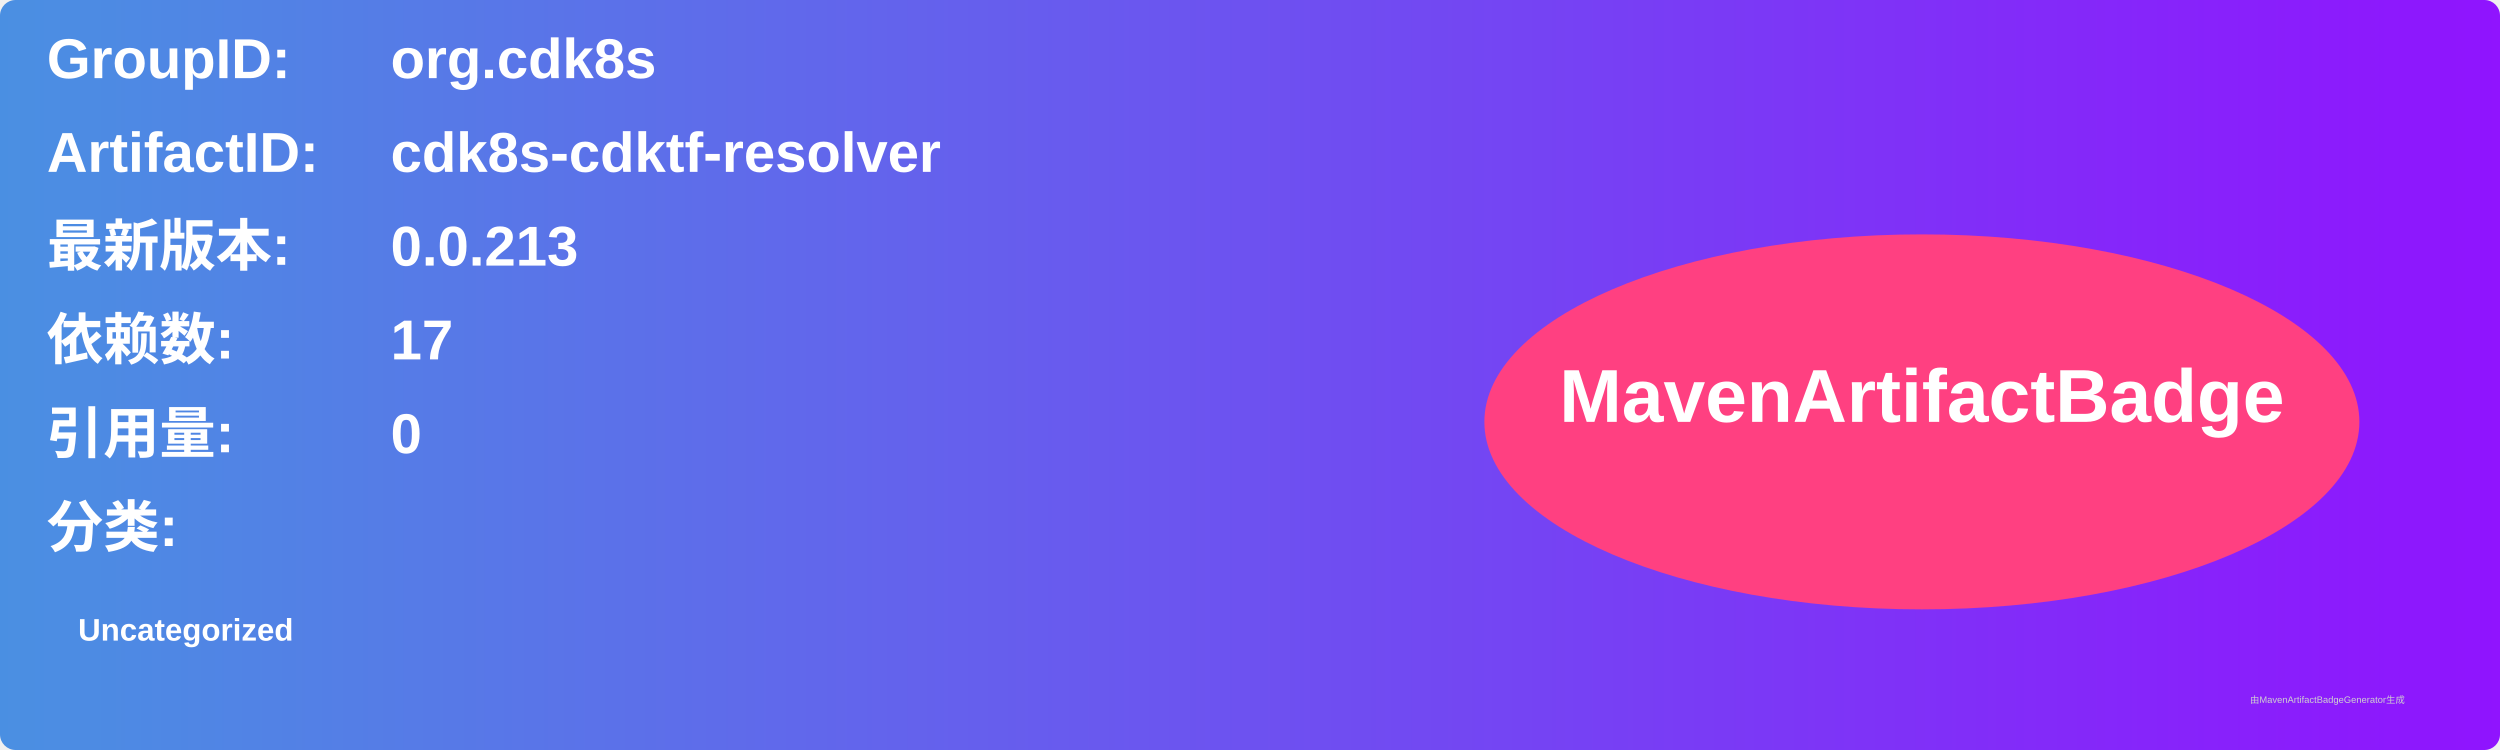
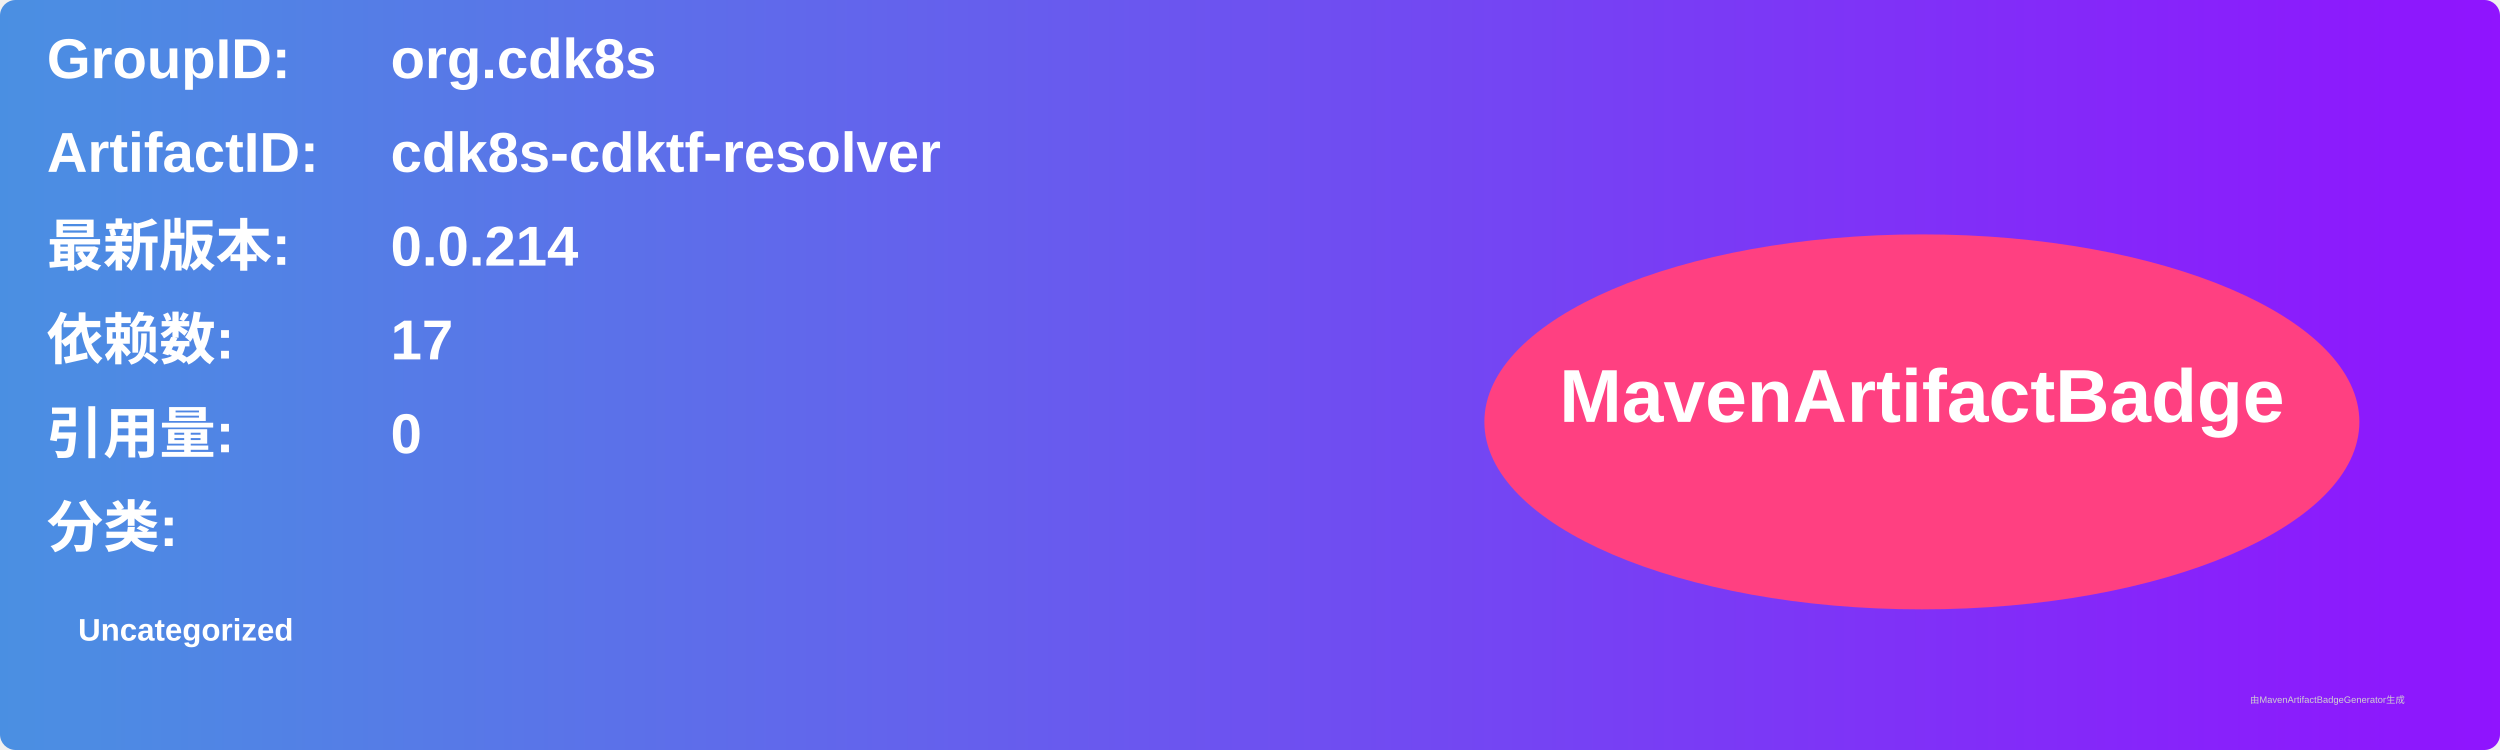
<svg xmlns="http://www.w3.org/2000/svg" width="800" height="240" viewBox="0 0 800 240">
  <linearGradient id="grad" x1="0%" y1="0%" x2="100%" y2="0%">
    <stop offset="0%" stop-color="#4a90e2" />
    <stop offset="100%" stop-color="#9013fe" />
  </linearGradient>
  <rect width="100%" height="100%" rx="5" ry="5" fill="url(#grad)" />
  <g transform="translate(15, 15)">
    <text x="0" y="10" font-family="Arial" font-size="18" fill="white" font-weight="bold" width="260">GroupID:</text>
    <text x="110" y="10" font-family="Arial" font-size="18" fill="white" font-weight="bold" width="460">org.cdk8s</text>
    <text x="0" y="40" font-family="Arial" font-size="18" fill="white" font-weight="bold" width="260">ArtifactID:</text>
    <text x="110" y="40" font-family="Arial" font-size="18" fill="white" font-weight="bold" width="460">cdk8s-cdktf-resolver</text>
    <text x="0" y="70" font-family="Arial" font-size="18" fill="white" font-weight="bold">最新版本:</text>
    <text x="110" y="70" font-family="Arial" font-size="18" fill="white" font-weight="bold">
-       <tspan font-weight="bold">0.0.213</tspan>
+       <tspan font-weight="bold">0.0.214</tspan>
    </text>
    <text x="0" y="100" font-family="Arial" font-size="18" fill="white" font-weight="bold">依赖数: </text>
    <text x="110" y="100" font-family="Arial" font-size="18" fill="white">
      <tspan font-weight="bold">17</tspan>
    </text>
    <text x="0" y="130" font-family="Arial" font-size="18" fill="white" font-weight="bold">引用量: </text>
    <text x="110" y="130" font-family="Arial" font-size="18" fill="white">
      <tspan font-weight="bold">0</tspan>
    </text>
    <text x="0" y="160" font-family="Arial" font-size="18" fill="white" font-weight="bold">分类:</text>
    <text x="10" y="190" font-family="Arial" font-size="10" fill="white">
      <tspan font-weight="bold">Uncategorized</tspan>
    </text>
    <ellipse cx="600" cy="120" rx="140" ry="60" fill="#ff4081" />
    <text x="600" y="120" text-anchor="middle" font-family="Arial" font-size="24" fill="white" font-weight="bold">MavenArtifactBadge</text>
  </g>
  <text x="720" y="225" font-family="Arial" font-size="3" fill="#d0d0d0">由MavenArtifactBadgeGenerator生成</text>
</svg>
